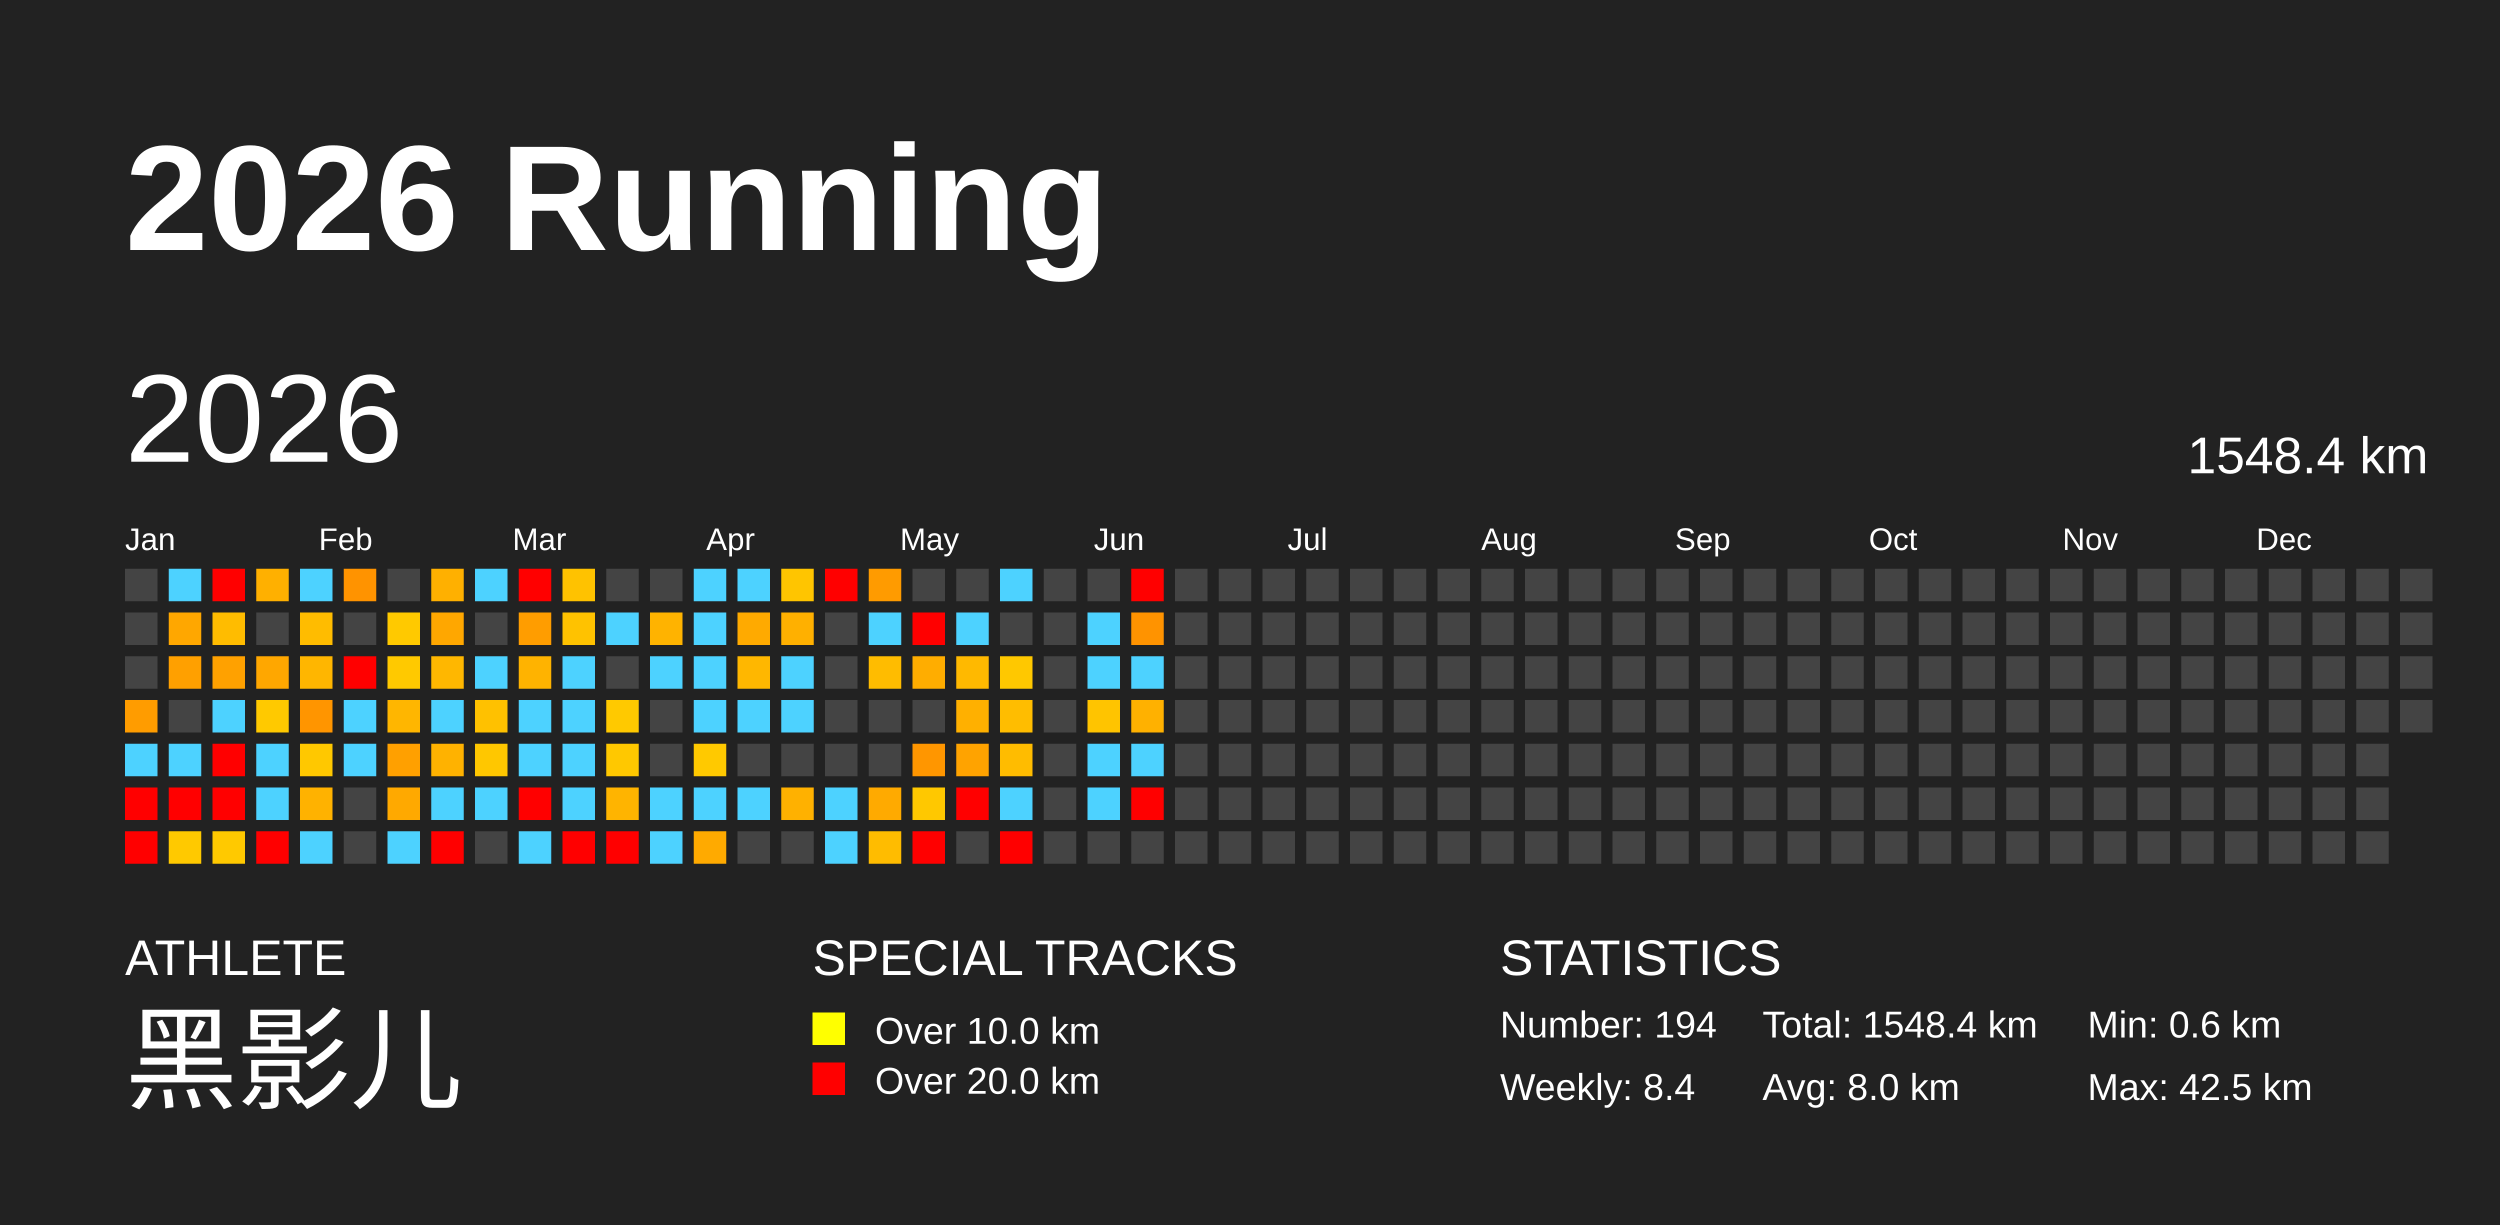
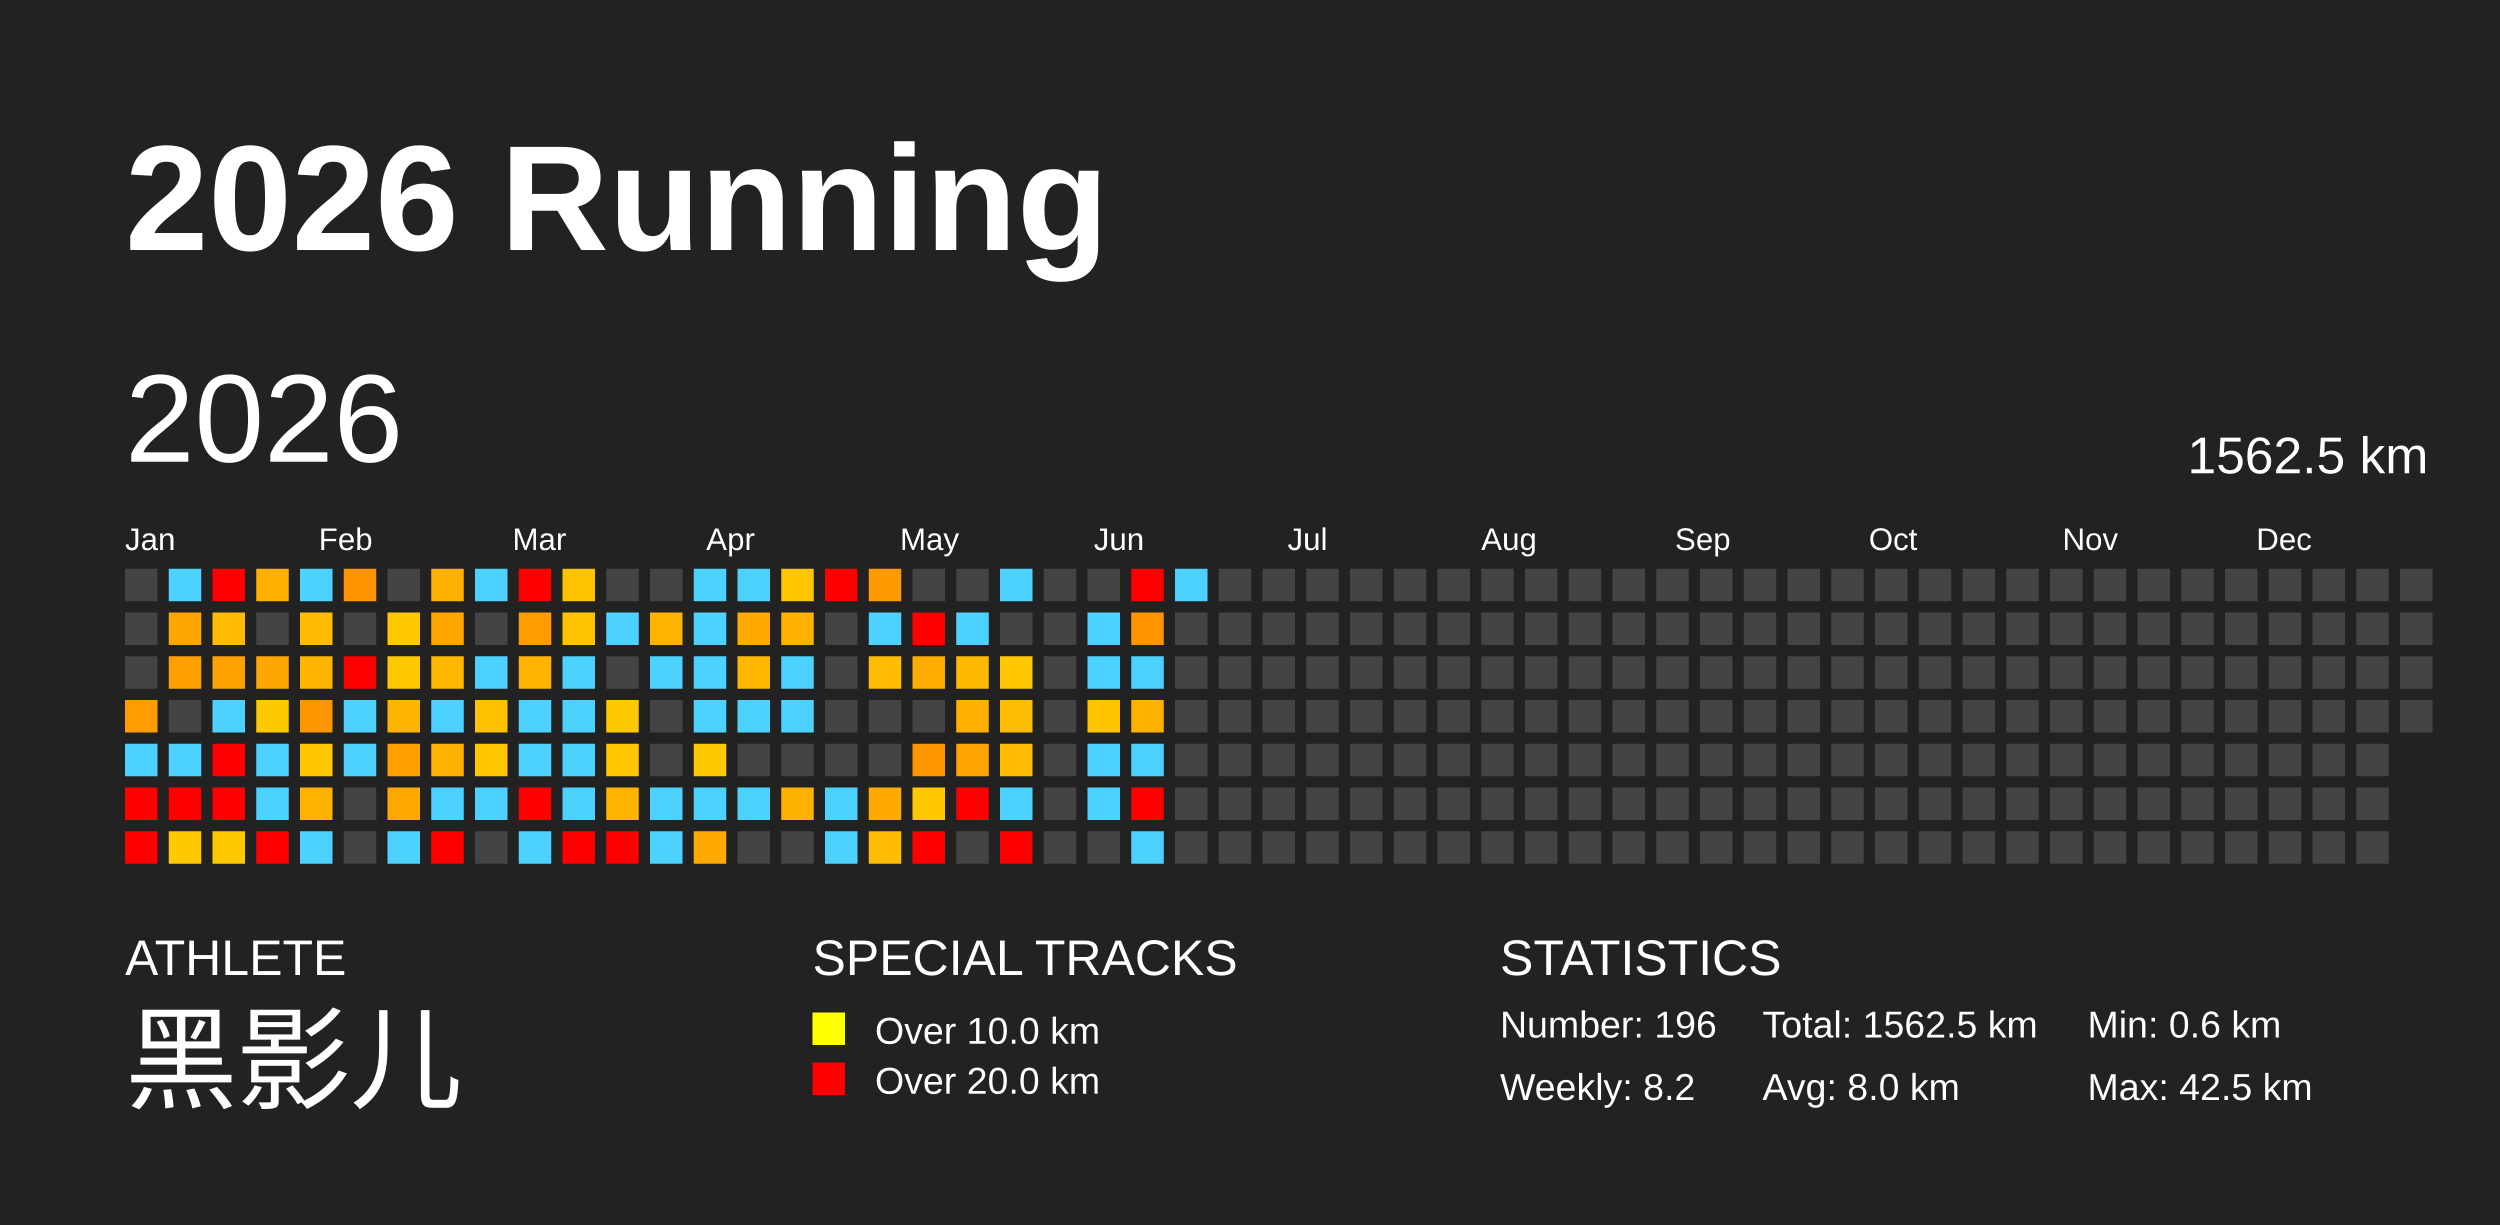
<svg xmlns="http://www.w3.org/2000/svg" baseProfile="full" height="98mm" version="1.1" viewBox="0,0,200,98" width="200mm">
  <defs />
  <rect fill="#222222" height="98" width="200" x="0" y="0" />
  <text fill="#FFFFFF" style="font-size:12px; font-family:Arial; font-weight:bold;" x="10" y="20">2026 Running</text>
  <text fill="#FFFFFF" style="font-size:4px; font-family:Arial" x="10" y="78">ATHLETE</text>
  <text fill="#FFFFFF" style="font-size:9px; font-family:Arial" x="10" y="88">黑影儿</text>
  <text fill="#FFFFFF" style="font-size:4px; font-family:Arial" x="65" y="78">SPECIAL TRACKS</text>
  <rect fill="yellow" height="2.6" width="2.6" x="65" y="81" />
  <text fill="#FFFFFF" style="font-size:3px; font-family:Arial" x="70" y="83.5">Over 10.0 km</text>
  <rect fill="red" height="2.6" width="2.6" x="65" y="85" />
  <text fill="#FFFFFF" style="font-size:3px; font-family:Arial" x="70" y="87.5">Over 20.0 km</text>
  <text fill="#FFFFFF" style="font-size:4px; font-family:Arial" x="120" y="78">STATISTICS</text>
-   <text fill="#FFFFFF" style="font-size:3px; font-family:Arial" x="120" y="83">Number: 194</text>
-   <text fill="#FFFFFF" style="font-size:3px; font-family:Arial" x="120" y="88">Weekly: 8.4</text>
-   <text fill="#FFFFFF" style="font-size:3px; font-family:Arial" x="141" y="83">Total: 1548.4 km</text>
+   <text fill="#FFFFFF" style="font-size:3px; font-family:Arial" x="120" y="83">Number: 196</text>
+   <text fill="#FFFFFF" style="font-size:3px; font-family:Arial" x="120" y="88">Weekly: 8.2</text>
+   <text fill="#FFFFFF" style="font-size:3px; font-family:Arial" x="141" y="83">Total: 1562.5 km</text>
  <text fill="#FFFFFF" style="font-size:3px; font-family:Arial" x="141" y="88">Avg: 8.0 km</text>
  <text fill="#FFFFFF" style="font-size:3px; font-family:Arial" x="167" y="83">Min: 0.6 km</text>
  <text fill="#FFFFFF" style="font-size:3px; font-family:Arial" x="167" y="88">Max: 42.5 km</text>
  <text dominant-baseline="hanging" fill="#FFFFFF" style="font-size:10.0px; font-family:Arial;" x="10" y="30">2026</text>
-   <text dominant-baseline="hanging" fill="#FFFFFF" style="font-size:4.125px; font-family:Arial;" x="175" y="35">1548.4 km</text>
+   <text dominant-baseline="hanging" fill="#FFFFFF" style="font-size:4.125px; font-family:Arial;" x="175" y="35">1562.5 km</text>
  <text fill="#FFFFFF" style="font-size:2.5px; font-family:Arial" x="10.0" y="44">Jan</text>
  <text fill="#FFFFFF" style="font-size:2.5px; font-family:Arial" x="25.5" y="44">Feb</text>
  <text fill="#FFFFFF" style="font-size:2.5px; font-family:Arial" x="41.0" y="44">Mar</text>
  <text fill="#FFFFFF" style="font-size:2.5px; font-family:Arial" x="56.5" y="44">Apr</text>
  <text fill="#FFFFFF" style="font-size:2.5px; font-family:Arial" x="72.0" y="44">May</text>
  <text fill="#FFFFFF" style="font-size:2.5px; font-family:Arial" x="87.5" y="44">Jun</text>
  <text fill="#FFFFFF" style="font-size:2.5px; font-family:Arial" x="103.0" y="44">Jul</text>
  <text fill="#FFFFFF" style="font-size:2.5px; font-family:Arial" x="118.5" y="44">Aug</text>
  <text fill="#FFFFFF" style="font-size:2.5px; font-family:Arial" x="134.0" y="44">Sep</text>
  <text fill="#FFFFFF" style="font-size:2.5px; font-family:Arial" x="149.5" y="44">Oct</text>
  <text fill="#FFFFFF" style="font-size:2.5px; font-family:Arial" x="165.0" y="44">Nov</text>
  <text fill="#FFFFFF" style="font-size:2.5px; font-family:Arial" x="180.5" y="44">Dec</text>
  <rect fill="#444444" height="2.6" width="2.6" x="10.0" y="45.5" />
  <rect fill="#444444" height="2.6" width="2.6" x="10.0" y="49.0" />
  <rect fill="#444444" height="2.6" width="2.6" x="10.0" y="52.5" />
  <rect fill="#ff9c00" height="2.6" width="2.6" x="10.0" y="56.0" />
  <rect fill="#4dd2ff" height="2.6" width="2.6" x="10.0" y="59.5" />
  <rect fill="red" height="2.6" width="2.6" x="10.0" y="63.0" />
  <rect fill="red" height="2.6" width="2.6" x="10.0" y="66.5" />
  <rect fill="#4dd2ff" height="2.6" width="2.6" x="13.5" y="45.5" />
  <rect fill="#ffa700" height="2.6" width="2.6" x="13.5" y="49.0" />
  <rect fill="#ffa000" height="2.6" width="2.6" x="13.5" y="52.5" />
  <rect fill="#444444" height="2.6" width="2.6" x="13.5" y="56.0" />
  <rect fill="#4dd2ff" height="2.6" width="2.6" x="13.5" y="59.5" />
  <rect fill="red" height="2.6" width="2.6" x="13.5" y="63.0" />
  <rect fill="#ffc900" height="2.6" width="2.6" x="13.5" y="66.5" />
  <rect fill="red" height="2.6" width="2.6" x="17.0" y="45.5" />
  <rect fill="#ffbc00" height="2.6" width="2.6" x="17.0" y="49.0" />
  <rect fill="#ffa100" height="2.6" width="2.6" x="17.0" y="52.5" />
  <rect fill="#4dd2ff" height="2.6" width="2.6" x="17.0" y="56.0" />
  <rect fill="red" height="2.6" width="2.6" x="17.0" y="59.5" />
  <rect fill="red" height="2.6" width="2.6" x="17.0" y="63.0" />
  <rect fill="#ffc900" height="2.6" width="2.6" x="17.0" y="66.5" />
  <rect fill="#ffb000" height="2.6" width="2.6" x="20.5" y="45.5" />
  <rect fill="#444444" height="2.6" width="2.6" x="20.5" y="49.0" />
  <rect fill="#ffa700" height="2.6" width="2.6" x="20.5" y="52.5" />
  <rect fill="#ffc900" height="2.6" width="2.6" x="20.5" y="56.0" />
  <rect fill="#4dd2ff" height="2.6" width="2.6" x="20.5" y="59.5" />
  <rect fill="#4dd2ff" height="2.6" width="2.6" x="20.5" y="63.0" />
  <rect fill="red" height="2.6" width="2.6" x="20.5" y="66.5" />
  <rect fill="#4dd2ff" height="2.6" width="2.6" x="24.0" y="45.5" />
  <rect fill="#ffbc00" height="2.6" width="2.6" x="24.0" y="49.0" />
  <rect fill="#ffb600" height="2.6" width="2.6" x="24.0" y="52.5" />
  <rect fill="#ff9500" height="2.6" width="2.6" x="24.0" y="56.0" />
  <rect fill="#ffc800" height="2.6" width="2.6" x="24.0" y="59.5" />
  <rect fill="#ffb200" height="2.6" width="2.6" x="24.0" y="63.0" />
  <rect fill="#4dd2ff" height="2.6" width="2.6" x="24.0" y="66.5" />
  <rect fill="#ff9300" height="2.6" width="2.6" x="27.5" y="45.5" />
  <rect fill="#444444" height="2.6" width="2.6" x="27.5" y="49.0" />
  <rect fill="red" height="2.6" width="2.6" x="27.5" y="52.5" />
  <rect fill="#4dd2ff" height="2.6" width="2.6" x="27.5" y="56.0" />
  <rect fill="#4dd2ff" height="2.6" width="2.6" x="27.5" y="59.5" />
  <rect fill="#444444" height="2.6" width="2.6" x="27.5" y="63.0" />
  <rect fill="#444444" height="2.6" width="2.6" x="27.5" y="66.5" />
  <rect fill="#444444" height="2.6" width="2.6" x="31.0" y="45.5" />
  <rect fill="#ffc900" height="2.6" width="2.6" x="31.0" y="49.0" />
  <rect fill="#ffc900" height="2.6" width="2.6" x="31.0" y="52.5" />
  <rect fill="#ffb600" height="2.6" width="2.6" x="31.0" y="56.0" />
  <rect fill="#ffa000" height="2.6" width="2.6" x="31.0" y="59.5" />
  <rect fill="#ffa900" height="2.6" width="2.6" x="31.0" y="63.0" />
  <rect fill="#4dd2ff" height="2.6" width="2.6" x="31.0" y="66.5" />
  <rect fill="#ffb000" height="2.6" width="2.6" x="34.5" y="45.5" />
  <rect fill="#ffa700" height="2.6" width="2.6" x="34.5" y="49.0" />
  <rect fill="#ffb700" height="2.6" width="2.6" x="34.5" y="52.5" />
  <rect fill="#4dd2ff" height="2.6" width="2.6" x="34.5" y="56.0" />
  <rect fill="#ffb200" height="2.6" width="2.6" x="34.5" y="59.5" />
  <rect fill="#4dd2ff" height="2.6" width="2.6" x="34.5" y="63.0" />
  <rect fill="red" height="2.6" width="2.6" x="34.5" y="66.5" />
  <rect fill="#4dd2ff" height="2.6" width="2.6" x="38.0" y="45.5" />
  <rect fill="#444444" height="2.6" width="2.6" x="38.0" y="49.0" />
  <rect fill="#4dd2ff" height="2.6" width="2.6" x="38.0" y="52.5" />
  <rect fill="#ffc100" height="2.6" width="2.6" x="38.0" y="56.0" />
  <rect fill="#ffc700" height="2.6" width="2.6" x="38.0" y="59.5" />
  <rect fill="#4dd2ff" height="2.6" width="2.6" x="38.0" y="63.0" />
  <rect fill="#444444" height="2.6" width="2.6" x="38.0" y="66.5" />
  <rect fill="red" height="2.6" width="2.6" x="41.5" y="45.5" />
  <rect fill="#ff9d00" height="2.6" width="2.6" x="41.5" y="49.0" />
  <rect fill="#ffb300" height="2.6" width="2.6" x="41.5" y="52.5" />
  <rect fill="#4dd2ff" height="2.6" width="2.6" x="41.5" y="56.0" />
  <rect fill="#4dd2ff" height="2.6" width="2.6" x="41.5" y="59.5" />
  <rect fill="red" height="2.6" width="2.6" x="41.5" y="63.0" />
  <rect fill="#4dd2ff" height="2.6" width="2.6" x="41.5" y="66.5" />
  <rect fill="#ffc200" height="2.6" width="2.6" x="45.0" y="45.5" />
  <rect fill="#ffc200" height="2.6" width="2.6" x="45.0" y="49.0" />
  <rect fill="#4dd2ff" height="2.6" width="2.6" x="45.0" y="52.5" />
  <rect fill="#4dd2ff" height="2.6" width="2.6" x="45.0" y="56.0" />
  <rect fill="#4dd2ff" height="2.6" width="2.6" x="45.0" y="59.5" />
  <rect fill="#4dd2ff" height="2.6" width="2.6" x="45.0" y="63.0" />
  <rect fill="red" height="2.6" width="2.6" x="45.0" y="66.5" />
  <rect fill="#444444" height="2.6" width="2.6" x="48.5" y="45.5" />
  <rect fill="#4dd2ff" height="2.6" width="2.6" x="48.5" y="49.0" />
  <rect fill="#444444" height="2.6" width="2.6" x="48.5" y="52.5" />
  <rect fill="#ffc900" height="2.6" width="2.6" x="48.5" y="56.0" />
  <rect fill="#ffc800" height="2.6" width="2.6" x="48.5" y="59.5" />
  <rect fill="#ffb400" height="2.6" width="2.6" x="48.5" y="63.0" />
  <rect fill="red" height="2.6" width="2.6" x="48.5" y="66.5" />
  <rect fill="#444444" height="2.6" width="2.6" x="52.0" y="45.5" />
  <rect fill="#ffb300" height="2.6" width="2.6" x="52.0" y="49.0" />
  <rect fill="#4dd2ff" height="2.6" width="2.6" x="52.0" y="52.5" />
  <rect fill="#444444" height="2.6" width="2.6" x="52.0" y="56.0" />
  <rect fill="#444444" height="2.6" width="2.6" x="52.0" y="59.5" />
  <rect fill="#4dd2ff" height="2.6" width="2.6" x="52.0" y="63.0" />
  <rect fill="#4dd2ff" height="2.6" width="2.6" x="52.0" y="66.5" />
  <rect fill="#4dd2ff" height="2.6" width="2.6" x="55.5" y="45.5" />
  <rect fill="#4dd2ff" height="2.6" width="2.6" x="55.5" y="49.0" />
  <rect fill="#4dd2ff" height="2.6" width="2.6" x="55.5" y="52.5" />
  <rect fill="#4dd2ff" height="2.6" width="2.6" x="55.5" y="56.0" />
  <rect fill="#ffc900" height="2.6" width="2.6" x="55.5" y="59.5" />
  <rect fill="#4dd2ff" height="2.6" width="2.6" x="55.5" y="63.0" />
  <rect fill="#ffaa00" height="2.6" width="2.6" x="55.5" y="66.5" />
  <rect fill="#4dd2ff" height="2.6" width="2.6" x="59.0" y="45.5" />
  <rect fill="#ffaa00" height="2.6" width="2.6" x="59.0" y="49.0" />
  <rect fill="#ffb700" height="2.6" width="2.6" x="59.0" y="52.5" />
  <rect fill="#4dd2ff" height="2.6" width="2.6" x="59.0" y="56.0" />
  <rect fill="#444444" height="2.6" width="2.6" x="59.0" y="59.5" />
  <rect fill="#4dd2ff" height="2.6" width="2.6" x="59.0" y="63.0" />
  <rect fill="#444444" height="2.6" width="2.6" x="59.0" y="66.5" />
  <rect fill="#ffc500" height="2.6" width="2.6" x="62.5" y="45.5" />
  <rect fill="#ffb000" height="2.6" width="2.6" x="62.5" y="49.0" />
  <rect fill="#4dd2ff" height="2.6" width="2.6" x="62.5" y="52.5" />
  <rect fill="#4dd2ff" height="2.6" width="2.6" x="62.5" y="56.0" />
  <rect fill="#444444" height="2.6" width="2.6" x="62.5" y="59.5" />
  <rect fill="#ffb100" height="2.6" width="2.6" x="62.5" y="63.0" />
  <rect fill="#444444" height="2.6" width="2.6" x="62.5" y="66.5" />
  <rect fill="red" height="2.6" width="2.6" x="66.0" y="45.5" />
  <rect fill="#444444" height="2.6" width="2.6" x="66.0" y="49.0" />
  <rect fill="#444444" height="2.6" width="2.6" x="66.0" y="52.5" />
  <rect fill="#444444" height="2.6" width="2.6" x="66.0" y="56.0" />
  <rect fill="#444444" height="2.6" width="2.6" x="66.0" y="59.5" />
  <rect fill="#4dd2ff" height="2.6" width="2.6" x="66.0" y="63.0" />
  <rect fill="#4dd2ff" height="2.6" width="2.6" x="66.0" y="66.5" />
  <rect fill="#ff9b00" height="2.6" width="2.6" x="69.5" y="45.5" />
  <rect fill="#4dd2ff" height="2.6" width="2.6" x="69.5" y="49.0" />
  <rect fill="#ffbc00" height="2.6" width="2.6" x="69.5" y="52.5" />
  <rect fill="#444444" height="2.6" width="2.6" x="69.5" y="56.0" />
  <rect fill="#444444" height="2.6" width="2.6" x="69.5" y="59.5" />
  <rect fill="#ffaa00" height="2.6" width="2.6" x="69.5" y="63.0" />
  <rect fill="#ffbc00" height="2.6" width="2.6" x="69.5" y="66.5" />
  <rect fill="#444444" height="2.6" width="2.6" x="73.0" y="45.5" />
  <rect fill="red" height="2.6" width="2.6" x="73.0" y="49.0" />
  <rect fill="#ffad00" height="2.6" width="2.6" x="73.0" y="52.5" />
  <rect fill="#444444" height="2.6" width="2.6" x="73.0" y="56.0" />
  <rect fill="#ff9600" height="2.6" width="2.6" x="73.0" y="59.5" />
  <rect fill="#ffc800" height="2.6" width="2.6" x="73.0" y="63.0" />
  <rect fill="red" height="2.6" width="2.6" x="73.0" y="66.5" />
  <rect fill="#444444" height="2.6" width="2.6" x="76.5" y="45.5" />
  <rect fill="#4dd2ff" height="2.6" width="2.6" x="76.5" y="49.0" />
  <rect fill="#ffb900" height="2.6" width="2.6" x="76.5" y="52.5" />
  <rect fill="#ffb000" height="2.6" width="2.6" x="76.5" y="56.0" />
  <rect fill="#ffa300" height="2.6" width="2.6" x="76.5" y="59.5" />
  <rect fill="red" height="2.6" width="2.6" x="76.5" y="63.0" />
  <rect fill="#444444" height="2.6" width="2.6" x="76.5" y="66.5" />
  <rect fill="#4dd2ff" height="2.6" width="2.6" x="80.0" y="45.5" />
  <rect fill="#444444" height="2.6" width="2.6" x="80.0" y="49.0" />
  <rect fill="#ffc800" height="2.6" width="2.6" x="80.0" y="52.5" />
  <rect fill="#ffbd00" height="2.6" width="2.6" x="80.0" y="56.0" />
  <rect fill="#ffbc00" height="2.6" width="2.6" x="80.0" y="59.5" />
  <rect fill="#4dd2ff" height="2.6" width="2.6" x="80.0" y="63.0" />
  <rect fill="red" height="2.6" width="2.6" x="80.0" y="66.5" />
  <rect fill="#444444" height="2.6" width="2.6" x="83.5" y="45.5" />
  <rect fill="#444444" height="2.6" width="2.6" x="83.5" y="49.0" />
  <rect fill="#444444" height="2.6" width="2.6" x="83.5" y="52.5" />
  <rect fill="#444444" height="2.6" width="2.6" x="83.5" y="56.0" />
  <rect fill="#444444" height="2.6" width="2.6" x="83.5" y="59.5" />
  <rect fill="#444444" height="2.6" width="2.6" x="83.5" y="63.0" />
  <rect fill="#444444" height="2.6" width="2.6" x="83.5" y="66.5" />
  <rect fill="#444444" height="2.6" width="2.6" x="87.0" y="45.5" />
  <rect fill="#4dd2ff" height="2.6" width="2.6" x="87.0" y="49.0" />
  <rect fill="#4dd2ff" height="2.6" width="2.6" x="87.0" y="52.5" />
  <rect fill="#ffc400" height="2.6" width="2.6" x="87.0" y="56.0" />
  <rect fill="#4dd2ff" height="2.6" width="2.6" x="87.0" y="59.5" />
  <rect fill="#4dd2ff" height="2.6" width="2.6" x="87.0" y="63.0" />
  <rect fill="#444444" height="2.6" width="2.6" x="87.0" y="66.5" />
  <rect fill="red" height="2.6" width="2.6" x="90.5" y="45.5" />
  <rect fill="#ff9300" height="2.6" width="2.6" x="90.5" y="49.0" />
  <rect fill="#4dd2ff" height="2.6" width="2.6" x="90.5" y="52.5" />
  <rect fill="#ffb100" height="2.6" width="2.6" x="90.5" y="56.0" />
  <rect fill="#4dd2ff" height="2.6" width="2.6" x="90.5" y="59.5" />
  <rect fill="red" height="2.6" width="2.6" x="90.5" y="63.0" />
-   <rect fill="#444444" height="2.6" width="2.6" x="90.5" y="66.5" />
-   <rect fill="#444444" height="2.6" width="2.6" x="94.0" y="45.5" />
+   <rect fill="#4dd2ff" height="2.6" width="2.6" x="90.5" y="66.5" />
+   <rect fill="#4dd2ff" height="2.6" width="2.6" x="94.0" y="45.5" />
  <rect fill="#444444" height="2.6" width="2.6" x="94.0" y="49.0" />
  <rect fill="#444444" height="2.6" width="2.6" x="94.0" y="52.5" />
  <rect fill="#444444" height="2.6" width="2.6" x="94.0" y="56.0" />
  <rect fill="#444444" height="2.6" width="2.6" x="94.0" y="59.5" />
  <rect fill="#444444" height="2.6" width="2.6" x="94.0" y="63.0" />
  <rect fill="#444444" height="2.6" width="2.6" x="94.0" y="66.5" />
  <rect fill="#444444" height="2.6" width="2.6" x="97.5" y="45.5" />
  <rect fill="#444444" height="2.6" width="2.6" x="97.5" y="49.0" />
  <rect fill="#444444" height="2.6" width="2.6" x="97.5" y="52.5" />
  <rect fill="#444444" height="2.6" width="2.6" x="97.5" y="56.0" />
  <rect fill="#444444" height="2.6" width="2.6" x="97.5" y="59.5" />
  <rect fill="#444444" height="2.6" width="2.6" x="97.5" y="63.0" />
  <rect fill="#444444" height="2.6" width="2.6" x="97.5" y="66.5" />
  <rect fill="#444444" height="2.6" width="2.6" x="101.0" y="45.5" />
  <rect fill="#444444" height="2.6" width="2.6" x="101.0" y="49.0" />
  <rect fill="#444444" height="2.6" width="2.6" x="101.0" y="52.5" />
  <rect fill="#444444" height="2.6" width="2.6" x="101.0" y="56.0" />
  <rect fill="#444444" height="2.6" width="2.6" x="101.0" y="59.5" />
  <rect fill="#444444" height="2.6" width="2.6" x="101.0" y="63.0" />
  <rect fill="#444444" height="2.6" width="2.6" x="101.0" y="66.5" />
  <rect fill="#444444" height="2.6" width="2.6" x="104.5" y="45.5" />
  <rect fill="#444444" height="2.6" width="2.6" x="104.5" y="49.0" />
  <rect fill="#444444" height="2.6" width="2.6" x="104.5" y="52.5" />
  <rect fill="#444444" height="2.6" width="2.6" x="104.5" y="56.0" />
  <rect fill="#444444" height="2.6" width="2.6" x="104.5" y="59.5" />
  <rect fill="#444444" height="2.6" width="2.6" x="104.5" y="63.0" />
  <rect fill="#444444" height="2.6" width="2.6" x="104.5" y="66.5" />
  <rect fill="#444444" height="2.6" width="2.6" x="108.0" y="45.5" />
  <rect fill="#444444" height="2.6" width="2.6" x="108.0" y="49.0" />
  <rect fill="#444444" height="2.6" width="2.6" x="108.0" y="52.5" />
  <rect fill="#444444" height="2.6" width="2.6" x="108.0" y="56.0" />
  <rect fill="#444444" height="2.6" width="2.6" x="108.0" y="59.5" />
  <rect fill="#444444" height="2.6" width="2.6" x="108.0" y="63.0" />
  <rect fill="#444444" height="2.6" width="2.6" x="108.0" y="66.5" />
  <rect fill="#444444" height="2.6" width="2.6" x="111.5" y="45.5" />
  <rect fill="#444444" height="2.6" width="2.6" x="111.5" y="49.0" />
  <rect fill="#444444" height="2.6" width="2.6" x="111.5" y="52.5" />
  <rect fill="#444444" height="2.6" width="2.6" x="111.5" y="56.0" />
  <rect fill="#444444" height="2.6" width="2.6" x="111.5" y="59.5" />
  <rect fill="#444444" height="2.6" width="2.6" x="111.5" y="63.0" />
  <rect fill="#444444" height="2.6" width="2.6" x="111.5" y="66.5" />
  <rect fill="#444444" height="2.6" width="2.6" x="115.0" y="45.5" />
  <rect fill="#444444" height="2.6" width="2.6" x="115.0" y="49.0" />
  <rect fill="#444444" height="2.6" width="2.6" x="115.0" y="52.5" />
  <rect fill="#444444" height="2.6" width="2.6" x="115.0" y="56.0" />
  <rect fill="#444444" height="2.6" width="2.6" x="115.0" y="59.5" />
  <rect fill="#444444" height="2.6" width="2.6" x="115.0" y="63.0" />
  <rect fill="#444444" height="2.6" width="2.6" x="115.0" y="66.5" />
  <rect fill="#444444" height="2.6" width="2.6" x="118.5" y="45.5" />
  <rect fill="#444444" height="2.6" width="2.6" x="118.5" y="49.0" />
  <rect fill="#444444" height="2.6" width="2.6" x="118.5" y="52.5" />
  <rect fill="#444444" height="2.6" width="2.6" x="118.5" y="56.0" />
  <rect fill="#444444" height="2.6" width="2.6" x="118.5" y="59.5" />
  <rect fill="#444444" height="2.6" width="2.6" x="118.5" y="63.0" />
  <rect fill="#444444" height="2.6" width="2.6" x="118.5" y="66.5" />
  <rect fill="#444444" height="2.6" width="2.6" x="122.0" y="45.5" />
  <rect fill="#444444" height="2.6" width="2.6" x="122.0" y="49.0" />
  <rect fill="#444444" height="2.6" width="2.6" x="122.0" y="52.5" />
  <rect fill="#444444" height="2.6" width="2.6" x="122.0" y="56.0" />
  <rect fill="#444444" height="2.6" width="2.6" x="122.0" y="59.5" />
  <rect fill="#444444" height="2.6" width="2.6" x="122.0" y="63.0" />
  <rect fill="#444444" height="2.6" width="2.6" x="122.0" y="66.5" />
  <rect fill="#444444" height="2.6" width="2.6" x="125.5" y="45.5" />
  <rect fill="#444444" height="2.6" width="2.6" x="125.5" y="49.0" />
  <rect fill="#444444" height="2.6" width="2.6" x="125.5" y="52.5" />
  <rect fill="#444444" height="2.6" width="2.6" x="125.5" y="56.0" />
  <rect fill="#444444" height="2.6" width="2.6" x="125.5" y="59.5" />
  <rect fill="#444444" height="2.6" width="2.6" x="125.5" y="63.0" />
  <rect fill="#444444" height="2.6" width="2.6" x="125.5" y="66.5" />
  <rect fill="#444444" height="2.6" width="2.6" x="129.0" y="45.5" />
  <rect fill="#444444" height="2.6" width="2.6" x="129.0" y="49.0" />
  <rect fill="#444444" height="2.6" width="2.6" x="129.0" y="52.5" />
  <rect fill="#444444" height="2.6" width="2.6" x="129.0" y="56.0" />
  <rect fill="#444444" height="2.6" width="2.6" x="129.0" y="59.5" />
  <rect fill="#444444" height="2.6" width="2.6" x="129.0" y="63.0" />
  <rect fill="#444444" height="2.6" width="2.6" x="129.0" y="66.5" />
  <rect fill="#444444" height="2.6" width="2.6" x="132.5" y="45.5" />
  <rect fill="#444444" height="2.6" width="2.6" x="132.5" y="49.0" />
  <rect fill="#444444" height="2.6" width="2.6" x="132.5" y="52.5" />
  <rect fill="#444444" height="2.6" width="2.6" x="132.5" y="56.0" />
  <rect fill="#444444" height="2.6" width="2.6" x="132.5" y="59.5" />
  <rect fill="#444444" height="2.6" width="2.6" x="132.5" y="63.0" />
  <rect fill="#444444" height="2.6" width="2.6" x="132.5" y="66.5" />
  <rect fill="#444444" height="2.6" width="2.6" x="136.0" y="45.5" />
  <rect fill="#444444" height="2.6" width="2.6" x="136.0" y="49.0" />
  <rect fill="#444444" height="2.6" width="2.6" x="136.0" y="52.5" />
  <rect fill="#444444" height="2.6" width="2.6" x="136.0" y="56.0" />
  <rect fill="#444444" height="2.6" width="2.6" x="136.0" y="59.5" />
  <rect fill="#444444" height="2.6" width="2.6" x="136.0" y="63.0" />
  <rect fill="#444444" height="2.6" width="2.6" x="136.0" y="66.5" />
  <rect fill="#444444" height="2.6" width="2.6" x="139.5" y="45.5" />
  <rect fill="#444444" height="2.6" width="2.6" x="139.5" y="49.0" />
  <rect fill="#444444" height="2.6" width="2.6" x="139.5" y="52.5" />
  <rect fill="#444444" height="2.6" width="2.6" x="139.5" y="56.0" />
  <rect fill="#444444" height="2.6" width="2.6" x="139.5" y="59.5" />
  <rect fill="#444444" height="2.6" width="2.6" x="139.5" y="63.0" />
  <rect fill="#444444" height="2.6" width="2.6" x="139.5" y="66.5" />
  <rect fill="#444444" height="2.6" width="2.6" x="143.0" y="45.5" />
  <rect fill="#444444" height="2.6" width="2.6" x="143.0" y="49.0" />
  <rect fill="#444444" height="2.6" width="2.6" x="143.0" y="52.5" />
  <rect fill="#444444" height="2.6" width="2.6" x="143.0" y="56.0" />
  <rect fill="#444444" height="2.6" width="2.6" x="143.0" y="59.5" />
  <rect fill="#444444" height="2.6" width="2.6" x="143.0" y="63.0" />
  <rect fill="#444444" height="2.6" width="2.6" x="143.0" y="66.5" />
  <rect fill="#444444" height="2.6" width="2.6" x="146.5" y="45.5" />
  <rect fill="#444444" height="2.6" width="2.6" x="146.5" y="49.0" />
  <rect fill="#444444" height="2.6" width="2.6" x="146.5" y="52.5" />
  <rect fill="#444444" height="2.6" width="2.6" x="146.5" y="56.0" />
  <rect fill="#444444" height="2.6" width="2.6" x="146.5" y="59.5" />
  <rect fill="#444444" height="2.6" width="2.6" x="146.5" y="63.0" />
  <rect fill="#444444" height="2.6" width="2.6" x="146.5" y="66.5" />
  <rect fill="#444444" height="2.6" width="2.6" x="150.0" y="45.5" />
  <rect fill="#444444" height="2.6" width="2.6" x="150.0" y="49.0" />
  <rect fill="#444444" height="2.6" width="2.6" x="150.0" y="52.5" />
  <rect fill="#444444" height="2.6" width="2.6" x="150.0" y="56.0" />
  <rect fill="#444444" height="2.6" width="2.6" x="150.0" y="59.5" />
  <rect fill="#444444" height="2.6" width="2.6" x="150.0" y="63.0" />
  <rect fill="#444444" height="2.6" width="2.6" x="150.0" y="66.5" />
  <rect fill="#444444" height="2.6" width="2.6" x="153.5" y="45.5" />
  <rect fill="#444444" height="2.6" width="2.6" x="153.5" y="49.0" />
  <rect fill="#444444" height="2.6" width="2.6" x="153.5" y="52.5" />
  <rect fill="#444444" height="2.6" width="2.6" x="153.5" y="56.0" />
  <rect fill="#444444" height="2.6" width="2.6" x="153.5" y="59.5" />
  <rect fill="#444444" height="2.6" width="2.6" x="153.5" y="63.0" />
  <rect fill="#444444" height="2.6" width="2.6" x="153.5" y="66.5" />
  <rect fill="#444444" height="2.6" width="2.6" x="157.0" y="45.5" />
  <rect fill="#444444" height="2.6" width="2.6" x="157.0" y="49.0" />
  <rect fill="#444444" height="2.6" width="2.6" x="157.0" y="52.5" />
  <rect fill="#444444" height="2.6" width="2.6" x="157.0" y="56.0" />
  <rect fill="#444444" height="2.6" width="2.6" x="157.0" y="59.5" />
  <rect fill="#444444" height="2.6" width="2.6" x="157.0" y="63.0" />
  <rect fill="#444444" height="2.6" width="2.6" x="157.0" y="66.5" />
  <rect fill="#444444" height="2.6" width="2.6" x="160.5" y="45.5" />
  <rect fill="#444444" height="2.6" width="2.6" x="160.5" y="49.0" />
  <rect fill="#444444" height="2.6" width="2.6" x="160.5" y="52.5" />
  <rect fill="#444444" height="2.6" width="2.6" x="160.5" y="56.0" />
  <rect fill="#444444" height="2.6" width="2.6" x="160.5" y="59.5" />
  <rect fill="#444444" height="2.6" width="2.6" x="160.5" y="63.0" />
  <rect fill="#444444" height="2.6" width="2.6" x="160.5" y="66.5" />
  <rect fill="#444444" height="2.6" width="2.6" x="164.0" y="45.5" />
  <rect fill="#444444" height="2.6" width="2.6" x="164.0" y="49.0" />
  <rect fill="#444444" height="2.6" width="2.6" x="164.0" y="52.5" />
  <rect fill="#444444" height="2.6" width="2.6" x="164.0" y="56.0" />
  <rect fill="#444444" height="2.6" width="2.6" x="164.0" y="59.5" />
  <rect fill="#444444" height="2.6" width="2.6" x="164.0" y="63.0" />
  <rect fill="#444444" height="2.6" width="2.6" x="164.0" y="66.5" />
  <rect fill="#444444" height="2.6" width="2.6" x="167.5" y="45.5" />
  <rect fill="#444444" height="2.6" width="2.6" x="167.5" y="49.0" />
  <rect fill="#444444" height="2.6" width="2.6" x="167.5" y="52.5" />
  <rect fill="#444444" height="2.6" width="2.6" x="167.5" y="56.0" />
  <rect fill="#444444" height="2.6" width="2.6" x="167.5" y="59.5" />
  <rect fill="#444444" height="2.6" width="2.6" x="167.5" y="63.0" />
  <rect fill="#444444" height="2.6" width="2.6" x="167.5" y="66.5" />
  <rect fill="#444444" height="2.6" width="2.6" x="171.0" y="45.5" />
  <rect fill="#444444" height="2.6" width="2.6" x="171.0" y="49.0" />
  <rect fill="#444444" height="2.6" width="2.6" x="171.0" y="52.5" />
  <rect fill="#444444" height="2.6" width="2.6" x="171.0" y="56.0" />
  <rect fill="#444444" height="2.6" width="2.6" x="171.0" y="59.5" />
  <rect fill="#444444" height="2.6" width="2.6" x="171.0" y="63.0" />
  <rect fill="#444444" height="2.6" width="2.6" x="171.0" y="66.5" />
  <rect fill="#444444" height="2.6" width="2.6" x="174.5" y="45.5" />
  <rect fill="#444444" height="2.6" width="2.6" x="174.5" y="49.0" />
  <rect fill="#444444" height="2.6" width="2.6" x="174.5" y="52.5" />
  <rect fill="#444444" height="2.6" width="2.6" x="174.5" y="56.0" />
  <rect fill="#444444" height="2.6" width="2.6" x="174.5" y="59.5" />
  <rect fill="#444444" height="2.6" width="2.6" x="174.5" y="63.0" />
  <rect fill="#444444" height="2.6" width="2.6" x="174.5" y="66.5" />
  <rect fill="#444444" height="2.6" width="2.6" x="178.0" y="45.5" />
  <rect fill="#444444" height="2.6" width="2.6" x="178.0" y="49.0" />
  <rect fill="#444444" height="2.6" width="2.6" x="178.0" y="52.5" />
  <rect fill="#444444" height="2.6" width="2.6" x="178.0" y="56.0" />
  <rect fill="#444444" height="2.6" width="2.6" x="178.0" y="59.5" />
  <rect fill="#444444" height="2.6" width="2.6" x="178.0" y="63.0" />
  <rect fill="#444444" height="2.6" width="2.6" x="178.0" y="66.5" />
  <rect fill="#444444" height="2.6" width="2.6" x="181.5" y="45.5" />
  <rect fill="#444444" height="2.6" width="2.6" x="181.5" y="49.0" />
  <rect fill="#444444" height="2.6" width="2.6" x="181.5" y="52.5" />
  <rect fill="#444444" height="2.6" width="2.6" x="181.5" y="56.0" />
  <rect fill="#444444" height="2.6" width="2.6" x="181.5" y="59.5" />
  <rect fill="#444444" height="2.6" width="2.6" x="181.5" y="63.0" />
  <rect fill="#444444" height="2.6" width="2.6" x="181.5" y="66.5" />
  <rect fill="#444444" height="2.6" width="2.6" x="185.0" y="45.5" />
  <rect fill="#444444" height="2.6" width="2.6" x="185.0" y="49.0" />
  <rect fill="#444444" height="2.6" width="2.6" x="185.0" y="52.5" />
  <rect fill="#444444" height="2.6" width="2.6" x="185.0" y="56.0" />
  <rect fill="#444444" height="2.6" width="2.6" x="185.0" y="59.5" />
  <rect fill="#444444" height="2.6" width="2.6" x="185.0" y="63.0" />
  <rect fill="#444444" height="2.6" width="2.6" x="185.0" y="66.5" />
  <rect fill="#444444" height="2.6" width="2.6" x="188.5" y="45.5" />
  <rect fill="#444444" height="2.6" width="2.6" x="188.5" y="49.0" />
  <rect fill="#444444" height="2.6" width="2.6" x="188.5" y="52.5" />
  <rect fill="#444444" height="2.6" width="2.6" x="188.5" y="56.0" />
  <rect fill="#444444" height="2.6" width="2.6" x="188.5" y="59.5" />
  <rect fill="#444444" height="2.6" width="2.6" x="188.5" y="63.0" />
  <rect fill="#444444" height="2.6" width="2.6" x="188.5" y="66.5" />
  <rect fill="#444444" height="2.6" width="2.6" x="192.0" y="45.5" />
  <rect fill="#444444" height="2.6" width="2.6" x="192.0" y="49.0" />
  <rect fill="#444444" height="2.6" width="2.6" x="192.0" y="52.5" />
  <rect fill="#444444" height="2.6" width="2.6" x="192.0" y="56.0" />
</svg>
